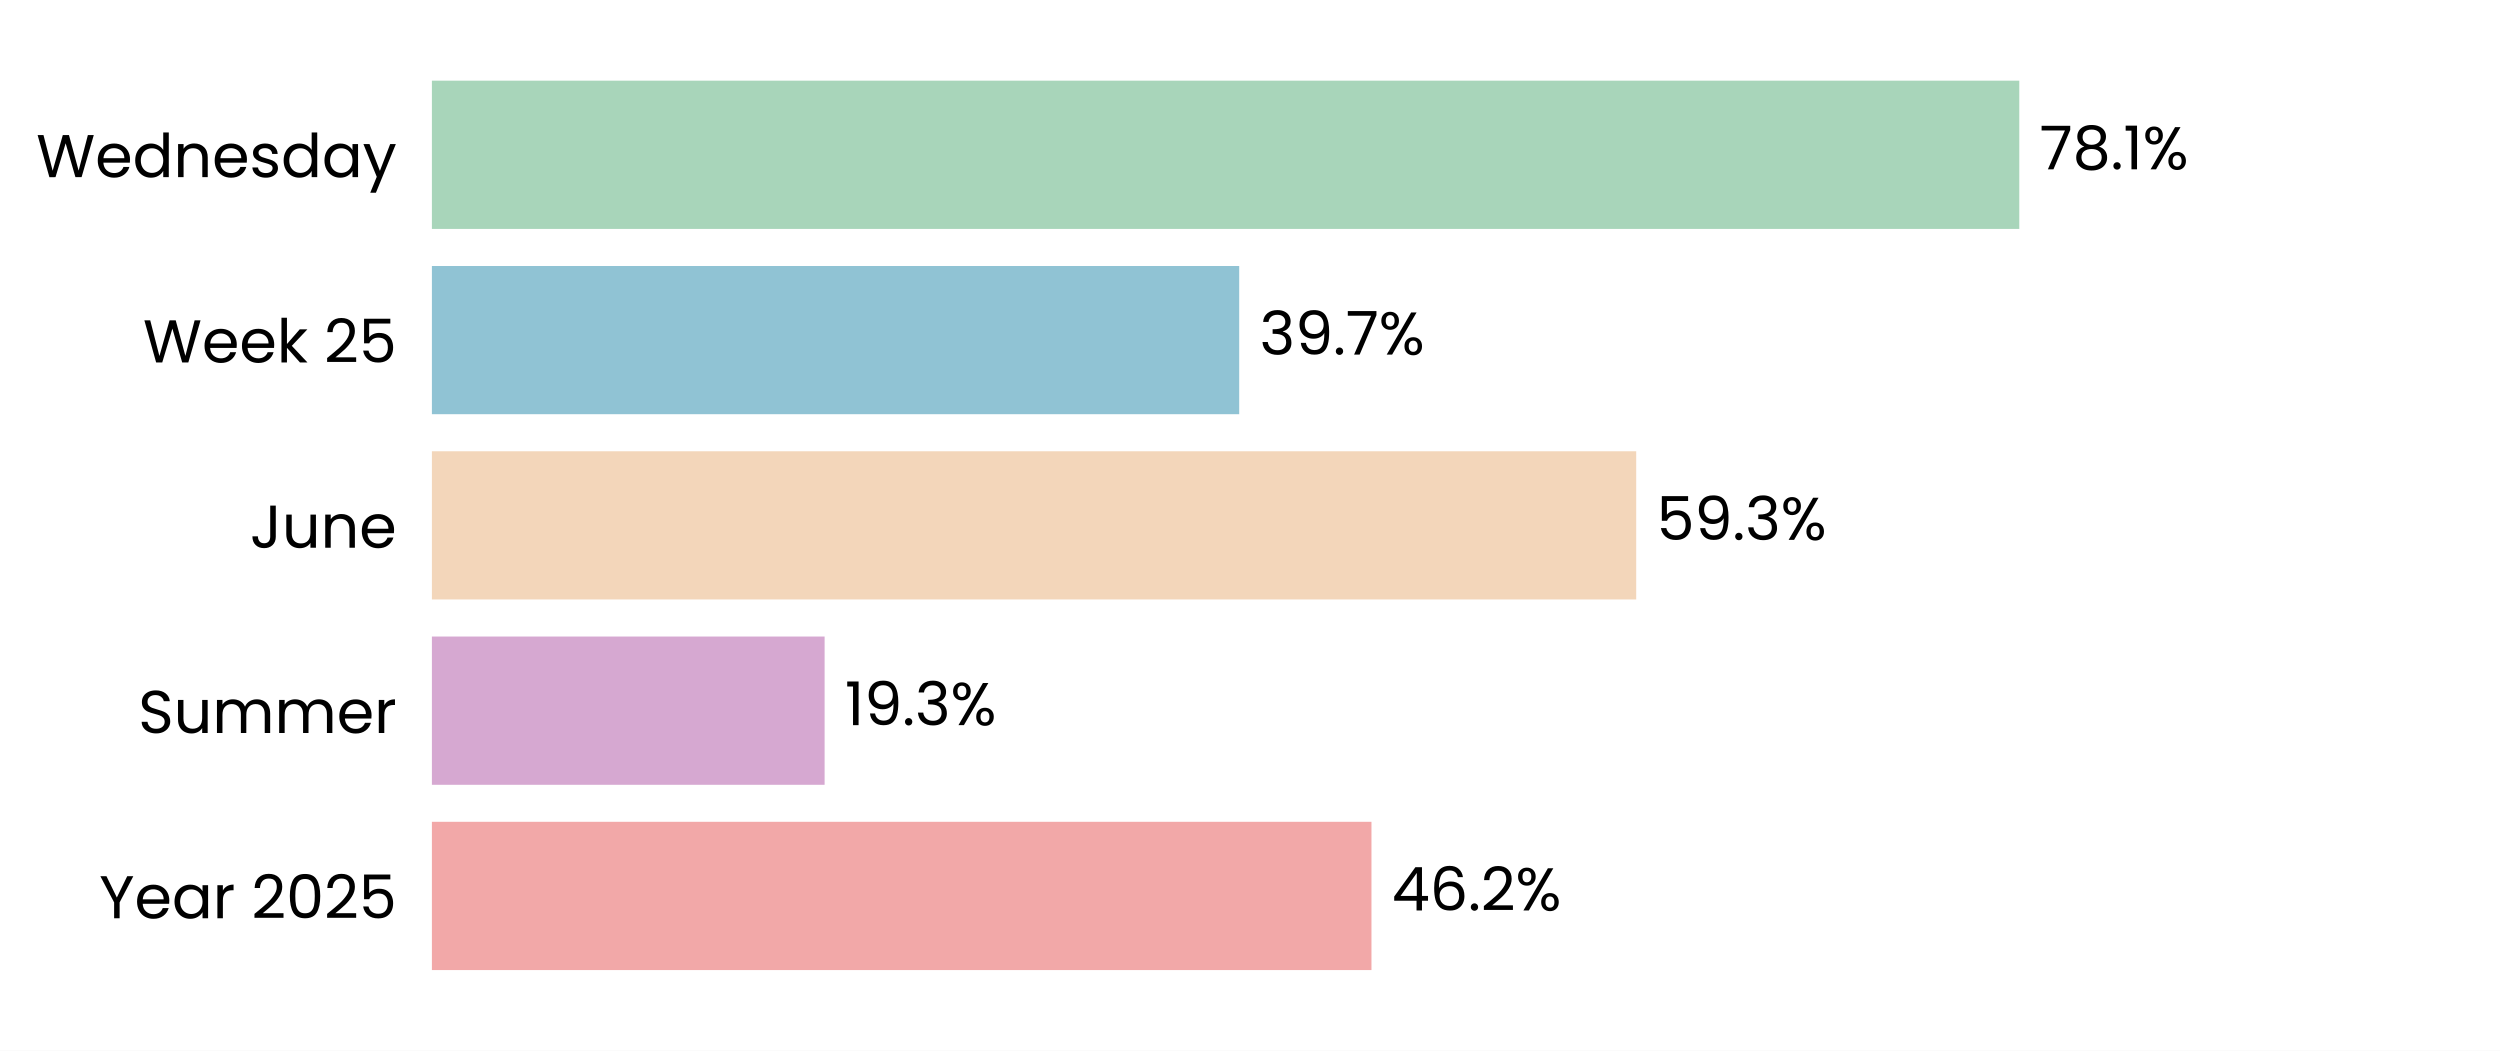
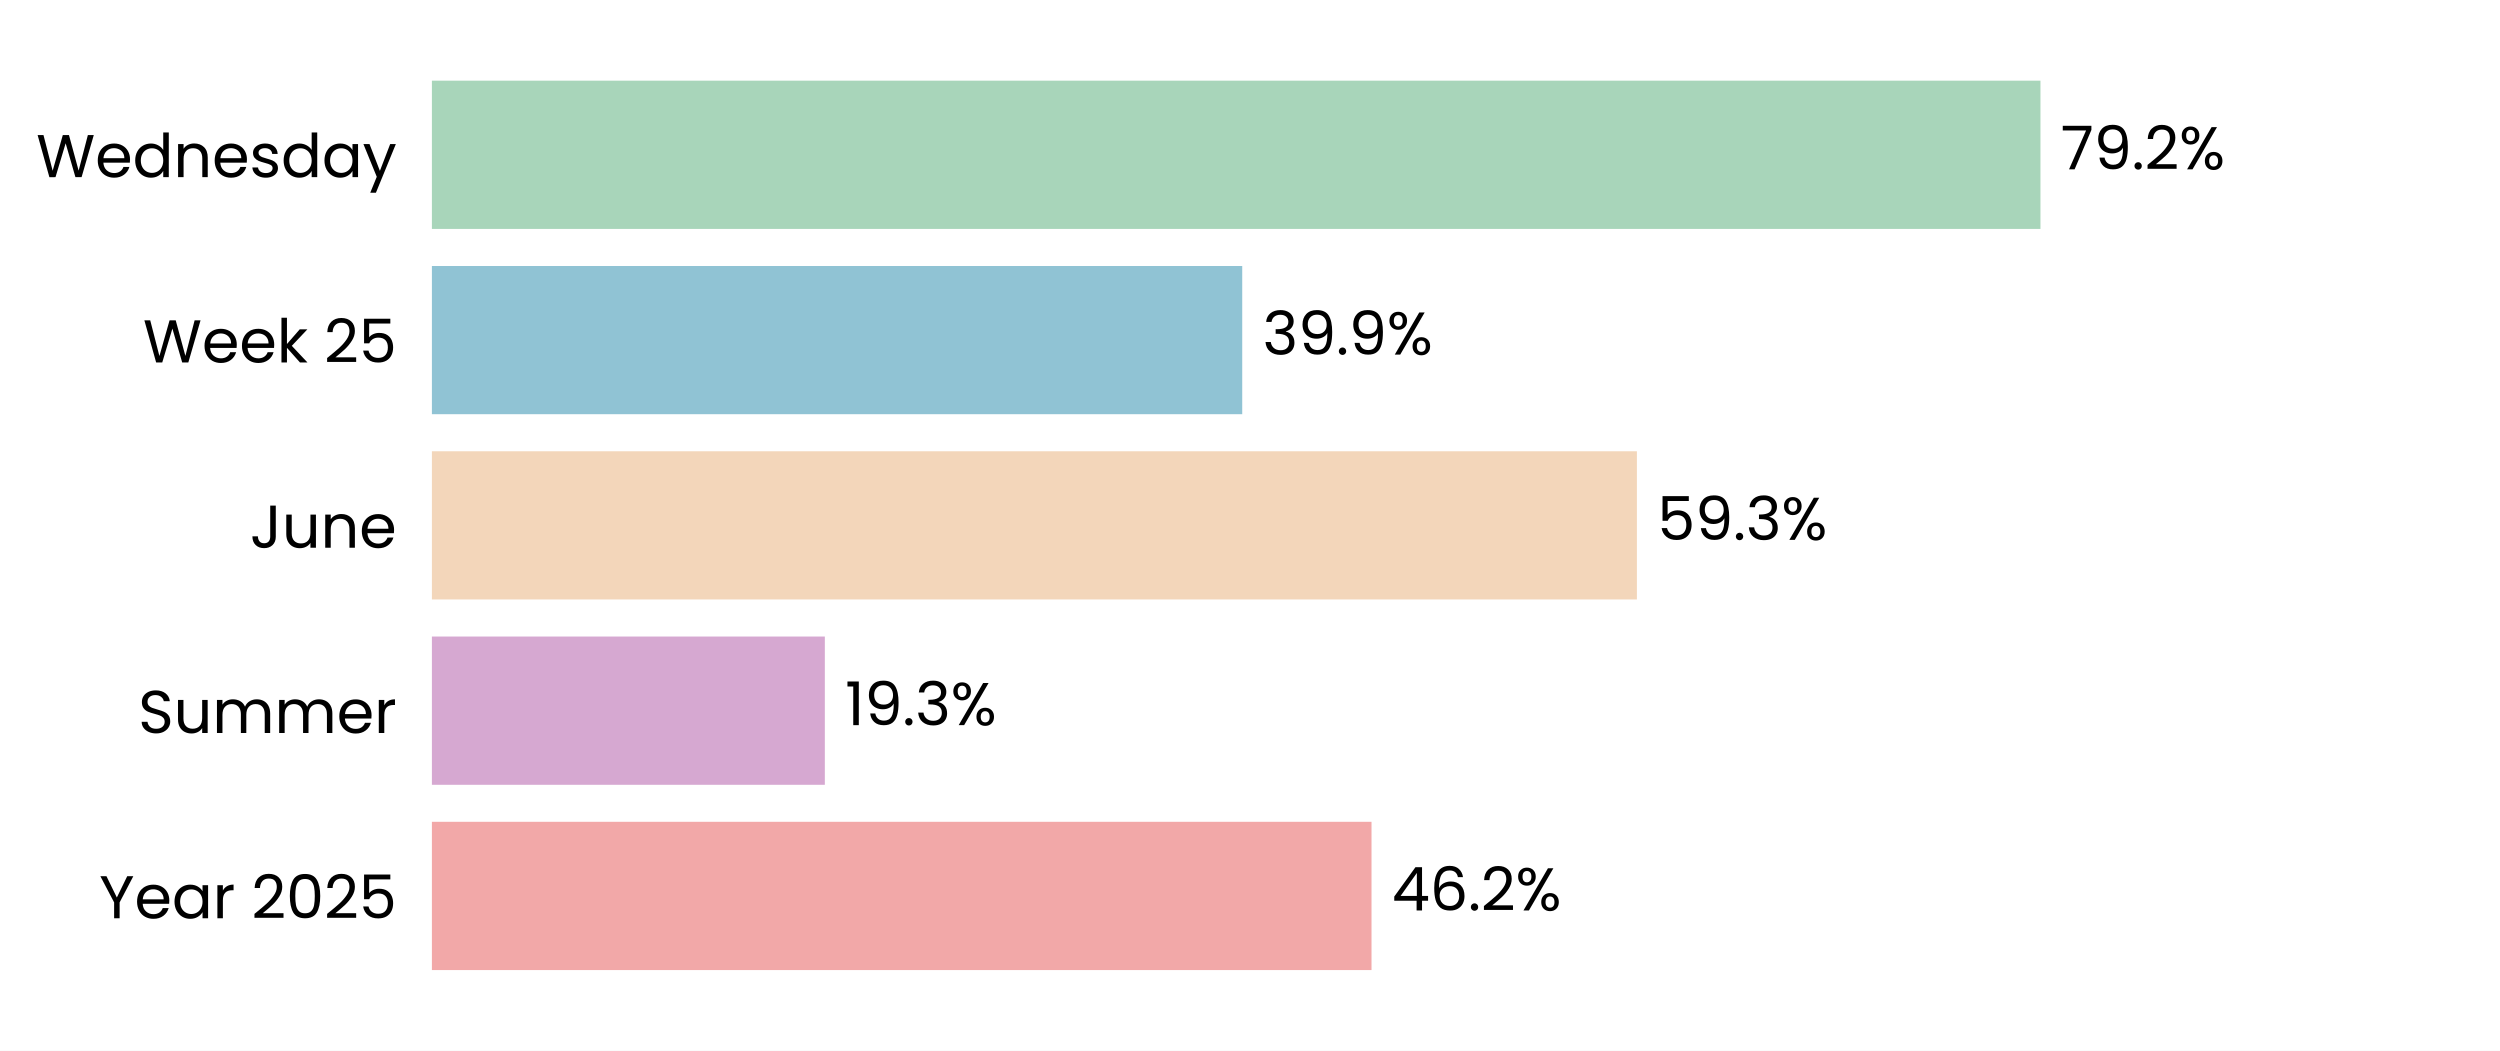
<svg xmlns="http://www.w3.org/2000/svg" xmlns:xlink="http://www.w3.org/1999/xlink" width="496.785pt" height="208.8pt" viewBox="0 0 496.785 208.8" version="1.1">
  <defs>
    <style type="text/css">*{stroke-linejoin: round; stroke-linecap: butt}</style>
  </defs>
  <g id="figure_1">
    <g id="patch_1">
      <path d="M 0 208.8  L 496.785 208.8  L 496.785 0  L 0 0  z " style="fill: #ffffff" />
    </g>
    <g id="axes_1">
      <g id="patch_2">
        <path d="M 85.825 201.6  L 489.585 201.6  L 489.585 7.2  L 85.825 7.2  z " style="fill: #ffffff" />
      </g>
      <g id="patch_3">
-         <path d="M 85.825 192.764  L 272.529 192.764  L 272.529 163.309  L 85.825 163.309  z " clip-path="url(#pb6969d4709)" style="fill: #f2a8a8" />
+         <path d="M 85.825 192.764  L 272.541 192.764  L 272.541 163.309  L 85.825 163.309  z " clip-path="url(#p780479a056)" style="fill: #f2a8a8" />
      </g>
      <g id="patch_4">
-         <path d="M 85.825 155.945  L 163.861 155.945  L 163.861 126.491  L 85.825 126.491  z " clip-path="url(#pb6969d4709)" style="fill: #d6a8d1" />
+         <path d="M 85.825 155.945  L 163.907 155.945  L 163.907 126.491  L 85.825 126.491  z " clip-path="url(#p780479a056)" style="fill: #d6a8d1" />
      </g>
      <g id="patch_5">
-         <path d="M 85.825 119.127  L 325.137 119.127  L 325.137 89.673  L 85.825 89.673  z " clip-path="url(#pb6969d4709)" style="fill: #f3d6ba" />
+         <path d="M 85.825 119.127  L 325.277 119.127  L 325.277 89.673  L 85.825 89.673  z " clip-path="url(#p780479a056)" style="fill: #f3d6ba" />
      </g>
      <g id="patch_6">
-         <path d="M 85.825 82.309  L 246.248 82.309  L 246.248 52.855  L 85.825 52.855  z " clip-path="url(#pb6969d4709)" style="fill: #90c3d4" />
+         <path d="M 85.825 82.309  L 246.848 82.309  L 246.848 52.855  L 85.825 52.855  z " clip-path="url(#p780479a056)" style="fill: #90c3d4" />
      </g>
      <g id="patch_7">
-         <path d="M 85.825 45.491  L 401.262 45.491  L 401.262 16.036  L 85.825 16.036  z " clip-path="url(#pb6969d4709)" style="fill: #a8d5ba" />
+         <path d="M 85.825 45.491  L 405.468 45.491  L 405.468 16.036  L 85.825 16.036  z " clip-path="url(#p780479a056)" style="fill: #a8d5ba" />
      </g>
      <g id="matplotlib.axis_1">
        <g id="ytick_1">
          <g id="text_1">
            <g transform="translate(19.71375 182.4764) scale(0.12 -0.12)">
              <defs>
                <path id="Poppins-Regular-59" d="M 3616 4461  L 2163 1683  L 2163 0  L 1581 0  L 1581 1683  L 122 4461  L 768 4461  L 1869 2202  L 2970 4461  L 3616 4461  z " transform="scale(0.015625)" />
                <path id="Poppins-Regular-65" d="M 3693 1888  Q 3693 1722 3674 1536  L 870 1536  Q 902 1018 1225 726  Q 1549 435 2010 435  Q 2387 435 2640 611  Q 2893 787 2995 1082  L 3622 1082  Q 3482 576 3059 259  Q 2637 -58 2010 -58  Q 1510 -58 1116 166  Q 723 390 499 803  Q 275 1216 275 1760  Q 275 2304 492 2713  Q 710 3123 1104 3344  Q 1498 3565 2010 3565  Q 2509 3565 2893 3347  Q 3277 3130 3485 2749  Q 3693 2368 3693 1888  z M 3091 2010  Q 3091 2342 2944 2582  Q 2797 2822 2544 2947  Q 2291 3072 1984 3072  Q 1542 3072 1232 2790  Q 922 2509 877 2010  L 3091 2010  z " transform="scale(0.015625)" />
                <path id="Poppins-Regular-61" d="M 275 1766  Q 275 2304 492 2710  Q 710 3117 1091 3341  Q 1472 3565 1939 3565  Q 2400 3565 2739 3366  Q 3078 3168 3245 2867  L 3245 3507  L 3834 3507  L 3834 0  L 3245 0  L 3245 653  Q 3072 346 2729 144  Q 2387 -58 1933 -58  Q 1466 -58 1088 172  Q 710 403 492 819  Q 275 1235 275 1766  z M 3245 1760  Q 3245 2157 3085 2451  Q 2925 2746 2653 2902  Q 2381 3059 2054 3059  Q 1728 3059 1459 2905  Q 1190 2752 1030 2457  Q 870 2163 870 1766  Q 870 1363 1030 1065  Q 1190 768 1459 611  Q 1728 454 2054 454  Q 2381 454 2653 611  Q 2925 768 3085 1065  Q 3245 1363 3245 1760  z " transform="scale(0.015625)" />
                <path id="Poppins-Regular-72" d="M 1075 2938  Q 1229 3238 1513 3404  Q 1798 3571 2208 3571  L 2208 2970  L 2054 2970  Q 1075 2970 1075 1907  L 1075 0  L 493 0  L 493 3507  L 1075 3507  L 1075 2938  z " transform="scale(0.015625)" />
                <path id="Poppins-Regular-20" transform="scale(0.015625)" />
                <path id="Poppins-Regular-32" d="M 326 467  Q 1139 1120 1600 1539  Q 2061 1958 2377 2416  Q 2694 2874 2694 3315  Q 2694 3731 2492 3971  Q 2291 4211 1843 4211  Q 1408 4211 1168 3939  Q 928 3667 909 3213  L 346 3213  Q 371 3930 780 4320  Q 1190 4710 1837 4710  Q 2496 4710 2883 4345  Q 3270 3981 3270 3341  Q 3270 2810 2953 2307  Q 2637 1805 2233 1424  Q 1830 1043 1203 538  L 3405 538  L 3405 51  L 326 51  L 326 467  z " transform="scale(0.015625)" />
                <path id="Poppins-Regular-30" d="M 397 2362  Q 397 3462 755 4080  Q 1114 4698 2010 4698  Q 2899 4698 3257 4080  Q 3616 3462 3616 2362  Q 3616 1242 3257 621  Q 2899 0 2010 0  Q 1114 0 755 621  Q 397 1242 397 2362  z M 3040 2362  Q 3040 2918 2966 3305  Q 2893 3693 2665 3929  Q 2438 4166 2010 4166  Q 1574 4166 1347 3929  Q 1120 3693 1046 3305  Q 973 2918 973 2362  Q 973 1786 1046 1395  Q 1120 1005 1347 768  Q 1574 531 2010 531  Q 2438 531 2665 768  Q 2893 1005 2966 1395  Q 3040 1786 3040 2362  z " transform="scale(0.015625)" />
                <path id="Poppins-Regular-35" d="M 3347 4122  L 1101 4122  L 1101 2662  Q 1248 2867 1536 2998  Q 1824 3130 2157 3130  Q 2688 3130 3021 2909  Q 3354 2688 3498 2339  Q 3642 1990 3642 1600  Q 3642 1139 3469 774  Q 3296 410 2941 198  Q 2586 -13 2061 -13  Q 1389 -13 973 332  Q 557 678 467 1254  L 1037 1254  Q 1120 890 1389 685  Q 1658 480 2067 480  Q 2573 480 2829 784  Q 3085 1088 3085 1587  Q 3085 2086 2829 2358  Q 2573 2630 2074 2630  Q 1734 2630 1481 2467  Q 1229 2304 1114 2022  L 563 2022  L 563 4634  L 3347 4634  L 3347 4122  z " transform="scale(0.015625)" />
              </defs>
              <use xlink:href="#Poppins-Regular-59" />
              <use xlink:href="#Poppins-Regular-65" transform="translate(58.39999 0)" />
              <use xlink:href="#Poppins-Regular-61" transform="translate(120.4 0)" />
              <use xlink:href="#Poppins-Regular-72" transform="translate(188 0)" />
              <use xlink:href="#Poppins-Regular-20" transform="translate(225.3 0)" />
              <use xlink:href="#Poppins-Regular-32" transform="translate(252 0)" />
              <use xlink:href="#Poppins-Regular-30" transform="translate(309.4999 0)" />
              <use xlink:href="#Poppins-Regular-32" transform="translate(372.2999 0)" />
              <use xlink:href="#Poppins-Regular-35" transform="translate(429.7999 0)" />
            </g>
          </g>
        </g>
        <g id="ytick_2">
          <g id="text_2">
            <g transform="translate(27.465 145.6582) scale(0.12 -0.12)">
              <defs>
                <path id="Poppins-Regular-53" d="M 1907 -45  Q 1466 -45 1117 112  Q 768 269 569 547  Q 371 826 365 1190  L 986 1190  Q 1018 877 1245 662  Q 1472 448 1907 448  Q 2323 448 2563 656  Q 2803 864 2803 1190  Q 2803 1446 2662 1606  Q 2522 1766 2310 1849  Q 2099 1933 1741 2029  Q 1299 2144 1033 2259  Q 768 2374 579 2620  Q 390 2867 390 3283  Q 390 3648 576 3929  Q 762 4211 1098 4364  Q 1434 4518 1869 4518  Q 2496 4518 2896 4204  Q 3296 3891 3347 3373  L 2707 3373  Q 2675 3629 2438 3824  Q 2202 4019 1811 4019  Q 1446 4019 1216 3830  Q 986 3642 986 3302  Q 986 3059 1123 2905  Q 1261 2752 1462 2672  Q 1664 2592 2029 2490  Q 2470 2368 2739 2249  Q 3008 2131 3200 1884  Q 3392 1638 3392 1216  Q 3392 890 3219 602  Q 3046 314 2707 134  Q 2368 -45 1907 -45  z " transform="scale(0.015625)" />
                <path id="Poppins-Regular-75" d="M 3603 3507  L 3603 0  L 3021 0  L 3021 518  Q 2854 250 2556 99  Q 2259 -51 1901 -51  Q 1491 -51 1164 118  Q 838 288 649 627  Q 461 966 461 1453  L 461 3507  L 1037 3507  L 1037 1530  Q 1037 1011 1299 732  Q 1562 454 2016 454  Q 2483 454 2752 742  Q 3021 1030 3021 1581  L 3021 3507  L 3603 3507  z " transform="scale(0.015625)" />
                <path id="Poppins-Regular-6d" d="M 4710 3571  Q 5120 3571 5440 3401  Q 5760 3232 5945 2893  Q 6131 2554 6131 2067  L 6131 0  L 5555 0  L 5555 1984  Q 5555 2509 5296 2787  Q 5037 3066 4595 3066  Q 4141 3066 3872 2774  Q 3603 2483 3603 1933  L 3603 0  L 3027 0  L 3027 1984  Q 3027 2509 2768 2787  Q 2509 3066 2067 3066  Q 1613 3066 1344 2774  Q 1075 2483 1075 1933  L 1075 0  L 493 0  L 493 3507  L 1075 3507  L 1075 3002  Q 1248 3277 1539 3424  Q 1830 3571 2182 3571  Q 2624 3571 2963 3372  Q 3302 3174 3469 2790  Q 3616 3162 3955 3366  Q 4294 3571 4710 3571  z " transform="scale(0.015625)" />
              </defs>
              <use xlink:href="#Poppins-Regular-53" />
              <use xlink:href="#Poppins-Regular-75" transform="translate(58.7 0)" />
              <use xlink:href="#Poppins-Regular-6d" transform="translate(122.7 0)" />
              <use xlink:href="#Poppins-Regular-6d" transform="translate(225.7 0)" />
              <use xlink:href="#Poppins-Regular-65" transform="translate(328.7 0)" />
              <use xlink:href="#Poppins-Regular-72" transform="translate(390.6999 0)" />
            </g>
          </g>
        </g>
        <g id="ytick_3">
          <g id="text_3">
            <g transform="translate(49.665 108.84) scale(0.12 -0.12)">
              <defs>
                <path id="Poppins-Regular-4a" d="M 2739 4461  L 2739 1165  Q 2739 614 2400 284  Q 2061 -45 1504 -45  Q 941 -45 601 291  Q 262 627 262 1210  L 845 1210  Q 851 883 1014 678  Q 1178 474 1504 474  Q 1830 474 1990 669  Q 2150 864 2150 1165  L 2150 4461  L 2739 4461  z " transform="scale(0.015625)" />
                <path id="Poppins-Regular-6e" d="M 2202 3571  Q 2842 3571 3238 3184  Q 3635 2797 3635 2067  L 3635 0  L 3059 0  L 3059 1984  Q 3059 2509 2796 2787  Q 2534 3066 2080 3066  Q 1619 3066 1347 2778  Q 1075 2490 1075 1939  L 1075 0  L 493 0  L 493 3507  L 1075 3507  L 1075 3008  Q 1248 3277 1545 3424  Q 1843 3571 2202 3571  z " transform="scale(0.015625)" />
              </defs>
              <use xlink:href="#Poppins-Regular-4a" />
              <use xlink:href="#Poppins-Regular-75" transform="translate(52.99999 0)" />
              <use xlink:href="#Poppins-Regular-6e" transform="translate(117 0)" />
              <use xlink:href="#Poppins-Regular-65" transform="translate(181 0)" />
            </g>
          </g>
        </g>
        <g id="ytick_4">
          <g id="text_4">
            <g transform="translate(28.41375 72.02182) scale(0.12 -0.12)">
              <defs>
                <path id="Poppins-Regular-57" d="M 6099 4461  L 4806 0  L 4154 0  L 3117 3590  L 2042 0  L 1395 -6  L 147 4461  L 768 4461  L 1741 678  L 2816 4461  L 3469 4461  L 4493 691  L 5472 4461  L 6099 4461  z " transform="scale(0.015625)" />
                <path id="Poppins-Regular-6b" d="M 2451 0  L 1075 1549  L 1075 0  L 493 0  L 493 4736  L 1075 4736  L 1075 1952  L 2426 3507  L 3238 3507  L 1587 1760  L 3245 0  L 2451 0  z " transform="scale(0.015625)" />
              </defs>
              <use xlink:href="#Poppins-Regular-57" />
              <use xlink:href="#Poppins-Regular-65" transform="translate(97.59999 0)" />
              <use xlink:href="#Poppins-Regular-65" transform="translate(159.6 0)" />
              <use xlink:href="#Poppins-Regular-6b" transform="translate(221.6 0)" />
              <use xlink:href="#Poppins-Regular-20" transform="translate(273.0999 0)" />
              <use xlink:href="#Poppins-Regular-32" transform="translate(299.7999 0)" />
              <use xlink:href="#Poppins-Regular-35" transform="translate(357.2999 0)" />
            </g>
          </g>
        </g>
        <g id="ytick_5">
          <g id="text_5">
            <g transform="translate(7.2 35.20364) scale(0.12 -0.12)">
              <defs>
                <path id="Poppins-Regular-64" d="M 275 1766  Q 275 2304 492 2710  Q 710 3117 1091 3341  Q 1472 3565 1946 3565  Q 2355 3565 2707 3376  Q 3059 3187 3245 2880  L 3245 4736  L 3834 4736  L 3834 0  L 3245 0  L 3245 659  Q 3072 346 2733 144  Q 2394 -58 1939 -58  Q 1472 -58 1091 172  Q 710 403 492 819  Q 275 1235 275 1766  z M 3245 1760  Q 3245 2157 3085 2451  Q 2925 2746 2653 2902  Q 2381 3059 2054 3059  Q 1728 3059 1459 2905  Q 1190 2752 1030 2457  Q 870 2163 870 1766  Q 870 1363 1030 1065  Q 1190 768 1459 611  Q 1728 454 2054 454  Q 2381 454 2653 611  Q 2925 768 3085 1065  Q 3245 1363 3245 1760  z " transform="scale(0.015625)" />
                <path id="Poppins-Regular-73" d="M 1734 -58  Q 1331 -58 1011 80  Q 691 218 505 464  Q 320 710 301 1030  L 902 1030  Q 928 768 1149 601  Q 1370 435 1728 435  Q 2061 435 2253 582  Q 2445 730 2445 954  Q 2445 1184 2240 1296  Q 2035 1408 1606 1517  Q 1216 1619 969 1724  Q 723 1830 547 2038  Q 371 2246 371 2586  Q 371 2854 531 3078  Q 691 3302 985 3433  Q 1280 3565 1658 3565  Q 2240 3565 2598 3270  Q 2957 2976 2982 2464  L 2400 2464  Q 2381 2739 2179 2905  Q 1978 3072 1638 3072  Q 1325 3072 1139 2937  Q 954 2803 954 2586  Q 954 2413 1066 2301  Q 1178 2189 1347 2121  Q 1517 2054 1818 1971  Q 2195 1869 2432 1769  Q 2669 1670 2838 1472  Q 3008 1274 3014 954  Q 3014 666 2854 435  Q 2694 205 2403 73  Q 2112 -58 1734 -58  z " transform="scale(0.015625)" />
                <path id="Poppins-Regular-79" d="M 3514 3507  L 1402 -1651  L 800 -1651  L 1491 38  L 77 3507  L 723 3507  L 1824 666  L 2912 3507  L 3514 3507  z " transform="scale(0.015625)" />
              </defs>
              <use xlink:href="#Poppins-Regular-57" />
              <use xlink:href="#Poppins-Regular-65" transform="translate(97.59999 0)" />
              <use xlink:href="#Poppins-Regular-64" transform="translate(159.6 0)" />
              <use xlink:href="#Poppins-Regular-6e" transform="translate(227.2 0)" />
              <use xlink:href="#Poppins-Regular-65" transform="translate(291.2 0)" />
              <use xlink:href="#Poppins-Regular-73" transform="translate(353.1999 0)" />
              <use xlink:href="#Poppins-Regular-64" transform="translate(405.3999 0)" />
              <use xlink:href="#Poppins-Regular-61" transform="translate(472.9999 0)" />
              <use xlink:href="#Poppins-Regular-79" transform="translate(540.5999 0)" />
            </g>
          </g>
        </g>
      </g>
      <g id="text_6">
-         <g transform="translate(276.567 180.9164) scale(0.12 -0.12)">
+         <g transform="translate(276.5786 180.9164) scale(0.12 -0.12)">
          <defs>
            <path id="Poppins-Regular-34" d="M 256 1030  L 256 1472  L 2502 4582  L 3200 4582  L 3200 1536  L 3840 1536  L 3840 1030  L 3200 1030  L 3200 0  L 2624 0  L 2624 1030  L 256 1030  z M 2650 3974  L 928 1536  L 2650 1536  L 2650 3974  z " transform="scale(0.015625)" />
            <path id="Poppins-Regular-36" d="M 2976 3526  Q 2835 4237 2099 4237  Q 1530 4237 1248 3798  Q 966 3360 973 2355  Q 1120 2688 1462 2877  Q 1805 3066 2227 3066  Q 2886 3066 3280 2656  Q 3674 2246 3674 1523  Q 3674 1088 3504 742  Q 3334 397 2992 192  Q 2650 -13 2163 -13  Q 1504 -13 1133 281  Q 762 576 614 1094  Q 467 1613 467 2374  Q 467 4723 2106 4723  Q 2733 4723 3091 4384  Q 3450 4045 3514 3526  L 2976 3526  z M 2106 2573  Q 1830 2573 1587 2461  Q 1344 2349 1193 2121  Q 1043 1894 1043 1568  Q 1043 1082 1324 778  Q 1606 474 2131 474  Q 2579 474 2844 752  Q 3110 1030 3110 1504  Q 3110 2003 2854 2288  Q 2598 2573 2106 2573  z " transform="scale(0.015625)" />
            <path id="Poppins-Regular-2e" d="M 678 -38  Q 512 -38 397 77  Q 282 192 282 358  Q 282 525 397 640  Q 512 755 678 755  Q 838 755 950 640  Q 1062 525 1062 358  Q 1062 192 950 77  Q 838 -38 678 -38  z " transform="scale(0.015625)" />
            <path id="Poppins-Regular-25" d="M 269 3584  Q 269 4019 531 4278  Q 794 4538 1203 4538  Q 1613 4538 1875 4278  Q 2138 4019 2138 3584  Q 2138 3142 1875 2883  Q 1613 2624 1203 2624  Q 794 2624 531 2883  Q 269 3142 269 3584  z M 4006 4467  L 1414 0  L 838 0  L 3430 4467  L 4006 4467  z M 1203 4179  Q 986 4179 861 4028  Q 736 3878 736 3584  Q 736 3290 861 3136  Q 986 2982 1203 2982  Q 1421 2982 1549 3139  Q 1677 3296 1677 3584  Q 1677 3878 1549 4028  Q 1421 4179 1203 4179  z M 2720 883  Q 2720 1325 2982 1584  Q 3245 1843 3654 1843  Q 4064 1843 4323 1584  Q 4582 1325 4582 883  Q 4582 448 4323 185  Q 4064 -77 3654 -77  Q 3245 -77 2982 182  Q 2720 442 2720 883  z M 3648 1478  Q 3430 1478 3302 1328  Q 3174 1178 3174 883  Q 3174 595 3302 444  Q 3430 294 3648 294  Q 3866 294 3994 444  Q 4122 595 4122 883  Q 4122 1178 3994 1328  Q 3866 1478 3648 1478  z " transform="scale(0.015625)" />
          </defs>
          <use xlink:href="#Poppins-Regular-34" />
          <use xlink:href="#Poppins-Regular-36" transform="translate(62.89999 0)" />
          <use xlink:href="#Poppins-Regular-2e" transform="translate(126.4 0)" />
          <use xlink:href="#Poppins-Regular-32" transform="translate(147.4 0)" />
          <use xlink:href="#Poppins-Regular-25" transform="translate(204.8999 0)" />
        </g>
      </g>
      <g id="text_7">
-         <g transform="translate(167.8991 144.0982) scale(0.12 -0.12)">
+         <g transform="translate(167.9448 144.0982) scale(0.12 -0.12)">
          <defs>
            <path id="Poppins-Regular-31" d="M 243 4096  L 243 4627  L 1446 4627  L 1446 0  L 858 0  L 858 4096  L 243 4096  z " transform="scale(0.015625)" />
            <path id="Poppins-Regular-39" d="M 1146 1242  Q 1210 877 1443 678  Q 1677 480 2074 480  Q 2605 480 2857 896  Q 3110 1312 3098 2298  Q 2963 2010 2649 1846  Q 2336 1683 1952 1683  Q 1523 1683 1187 1859  Q 851 2035 659 2374  Q 467 2714 467 3194  Q 467 3878 864 4297  Q 1261 4717 1990 4717  Q 2886 4717 3248 4134  Q 3610 3552 3610 2400  Q 3610 1594 3466 1069  Q 3322 544 2979 269  Q 2637 -6 2042 -6  Q 1389 -6 1024 346  Q 659 698 608 1242  L 1146 1242  z M 2048 2176  Q 2477 2176 2752 2441  Q 3027 2707 3027 3162  Q 3027 3642 2758 3936  Q 2490 4230 2003 4230  Q 1555 4230 1289 3948  Q 1024 3667 1024 3206  Q 1024 2739 1286 2457  Q 1549 2176 2048 2176  z " transform="scale(0.015625)" />
            <path id="Poppins-Regular-33" d="M 384 3462  Q 429 4051 838 4384  Q 1248 4717 1901 4717  Q 2336 4717 2653 4560  Q 2970 4403 3133 4134  Q 3296 3866 3296 3526  Q 3296 3130 3069 2842  Q 2842 2554 2477 2470  L 2477 2438  Q 2893 2336 3136 2035  Q 3379 1734 3379 1248  Q 3379 883 3212 592  Q 3046 301 2713 134  Q 2381 -32 1914 -32  Q 1235 -32 800 323  Q 365 678 314 1331  L 877 1331  Q 922 947 1190 704  Q 1459 461 1907 461  Q 2355 461 2588 694  Q 2822 928 2822 1299  Q 2822 1779 2502 1990  Q 2182 2202 1536 2202  L 1389 2202  L 1389 2688  L 1542 2688  Q 2131 2694 2432 2883  Q 2733 3072 2733 3469  Q 2733 3808 2512 4013  Q 2291 4218 1882 4218  Q 1485 4218 1241 4013  Q 998 3808 954 3462  L 384 3462  z " transform="scale(0.015625)" />
          </defs>
          <use xlink:href="#Poppins-Regular-31" />
          <use xlink:href="#Poppins-Regular-39" transform="translate(31.99998 0)" />
          <use xlink:href="#Poppins-Regular-2e" transform="translate(94.99997 0)" />
          <use xlink:href="#Poppins-Regular-33" transform="translate(116 0)" />
          <use xlink:href="#Poppins-Regular-25" transform="translate(174.8999 0)" />
        </g>
      </g>
      <g id="text_8">
-         <g transform="translate(329.1745 107.28) scale(0.12 -0.12)">
+         <g transform="translate(329.3147 107.28) scale(0.12 -0.12)">
          <use xlink:href="#Poppins-Regular-35" />
          <use xlink:href="#Poppins-Regular-39" transform="translate(62.79999 0)" />
          <use xlink:href="#Poppins-Regular-2e" transform="translate(125.8 0)" />
          <use xlink:href="#Poppins-Regular-33" transform="translate(146.8 0)" />
          <use xlink:href="#Poppins-Regular-25" transform="translate(205.7 0)" />
        </g>
      </g>
      <g id="text_9">
-         <g transform="translate(250.2851 70.46182) scale(0.12 -0.12)">
+         <g transform="translate(250.8859 70.46182) scale(0.12 -0.12)">
+           <use xlink:href="#Poppins-Regular-33" />
+           <use xlink:href="#Poppins-Regular-39" transform="translate(58.89999 0)" />
+           <use xlink:href="#Poppins-Regular-2e" transform="translate(121.9 0)" />
+           <use xlink:href="#Poppins-Regular-39" transform="translate(142.9 0)" />
+           <use xlink:href="#Poppins-Regular-25" transform="translate(205.8999 0)" />
+         </g>
+       </g>
+       <g id="text_10">
+         <g transform="translate(409.5059 33.64364) scale(0.12 -0.12)">
          <defs>
            <path id="Poppins-Regular-37" d="M 3245 4173  L 1466 0  L 877 0  L 2682 4115  L 211 4115  L 211 4614  L 3245 4614  L 3245 4173  z " transform="scale(0.015625)" />
          </defs>
-           <use xlink:href="#Poppins-Regular-33" />
-           <use xlink:href="#Poppins-Regular-39" transform="translate(58.89999 0)" />
-           <use xlink:href="#Poppins-Regular-2e" transform="translate(121.9 0)" />
-           <use xlink:href="#Poppins-Regular-37" transform="translate(142.9 0)" />
-           <use xlink:href="#Poppins-Regular-25" transform="translate(197.5 0)" />
-         </g>
-       </g>
-       <g id="text_10">
-         <g transform="translate(405.3001 33.64364) scale(0.12 -0.12)">
-           <defs>
-             <path id="Poppins-Regular-38" d="M 1242 2406  Q 883 2547 691 2816  Q 499 3085 499 3469  Q 499 3814 672 4092  Q 845 4371 1187 4534  Q 1530 4698 2016 4698  Q 2502 4698 2844 4534  Q 3187 4371 3363 4092  Q 3539 3814 3539 3469  Q 3539 3098 3340 2819  Q 3142 2541 2797 2406  Q 3194 2285 3427 1981  Q 3661 1677 3661 1248  Q 3661 832 3456 521  Q 3251 211 2876 41  Q 2502 -128 2016 -128  Q 1530 -128 1162 41  Q 794 211 589 521  Q 384 832 384 1248  Q 384 1677 614 1984  Q 845 2291 1242 2406  z M 2976 3398  Q 2976 3789 2720 4000  Q 2464 4211 2016 4211  Q 1574 4211 1318 4000  Q 1062 3789 1062 3392  Q 1062 3034 1328 2816  Q 1594 2598 2016 2598  Q 2445 2598 2710 2819  Q 2976 3040 2976 3398  z M 2016 2150  Q 1542 2150 1241 1929  Q 941 1709 941 1267  Q 941 858 1232 608  Q 1523 358 2016 358  Q 2509 358 2797 608  Q 3085 858 3085 1267  Q 3085 1696 2790 1923  Q 2496 2150 2016 2150  z " transform="scale(0.015625)" />
-           </defs>
          <use xlink:href="#Poppins-Regular-37" />
-           <use xlink:href="#Poppins-Regular-38" transform="translate(54.59999 0)" />
-           <use xlink:href="#Poppins-Regular-2e" transform="translate(117.7 0)" />
-           <use xlink:href="#Poppins-Regular-31" transform="translate(138.7 0)" />
-           <use xlink:href="#Poppins-Regular-25" transform="translate(170.7 0)" />
+           <use xlink:href="#Poppins-Regular-39" transform="translate(54.59999 0)" />
+           <use xlink:href="#Poppins-Regular-2e" transform="translate(117.6 0)" />
+           <use xlink:href="#Poppins-Regular-32" transform="translate(138.6 0)" />
+           <use xlink:href="#Poppins-Regular-25" transform="translate(196.0999 0)" />
        </g>
      </g>
    </g>
  </g>
  <defs>
-     <clipPath id="pb6969d4709">
+     <clipPath id="p780479a056">
      <rect x="85.825" y="7.2" width="403.76" height="194.4" />
    </clipPath>
  </defs>
</svg>
